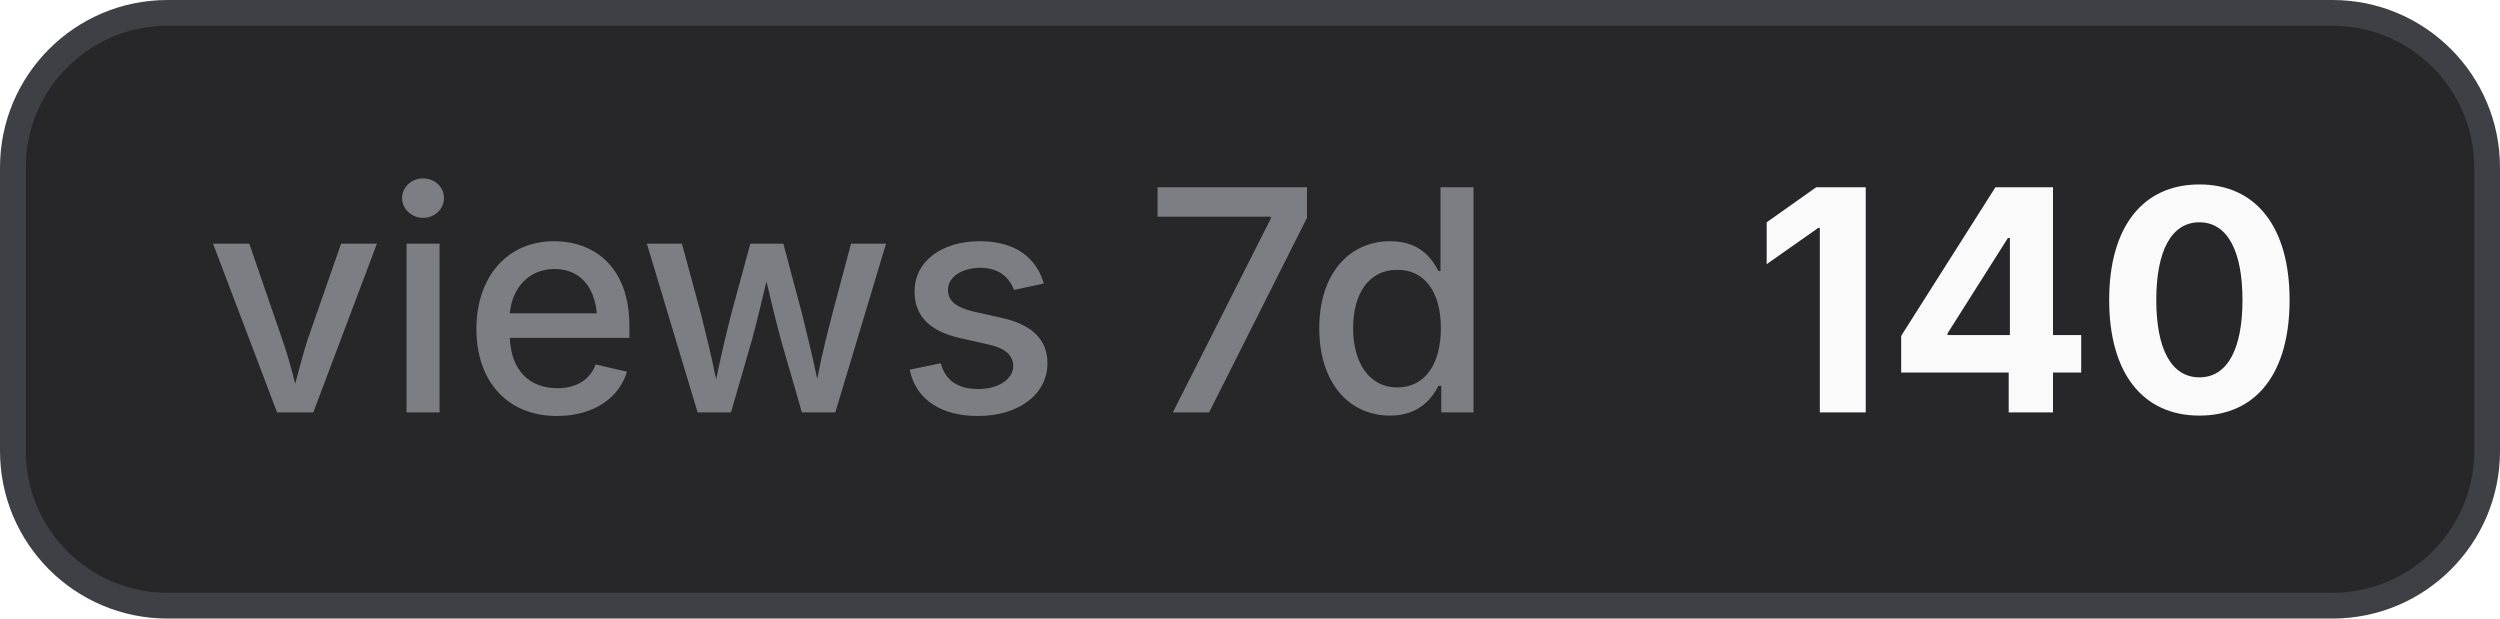
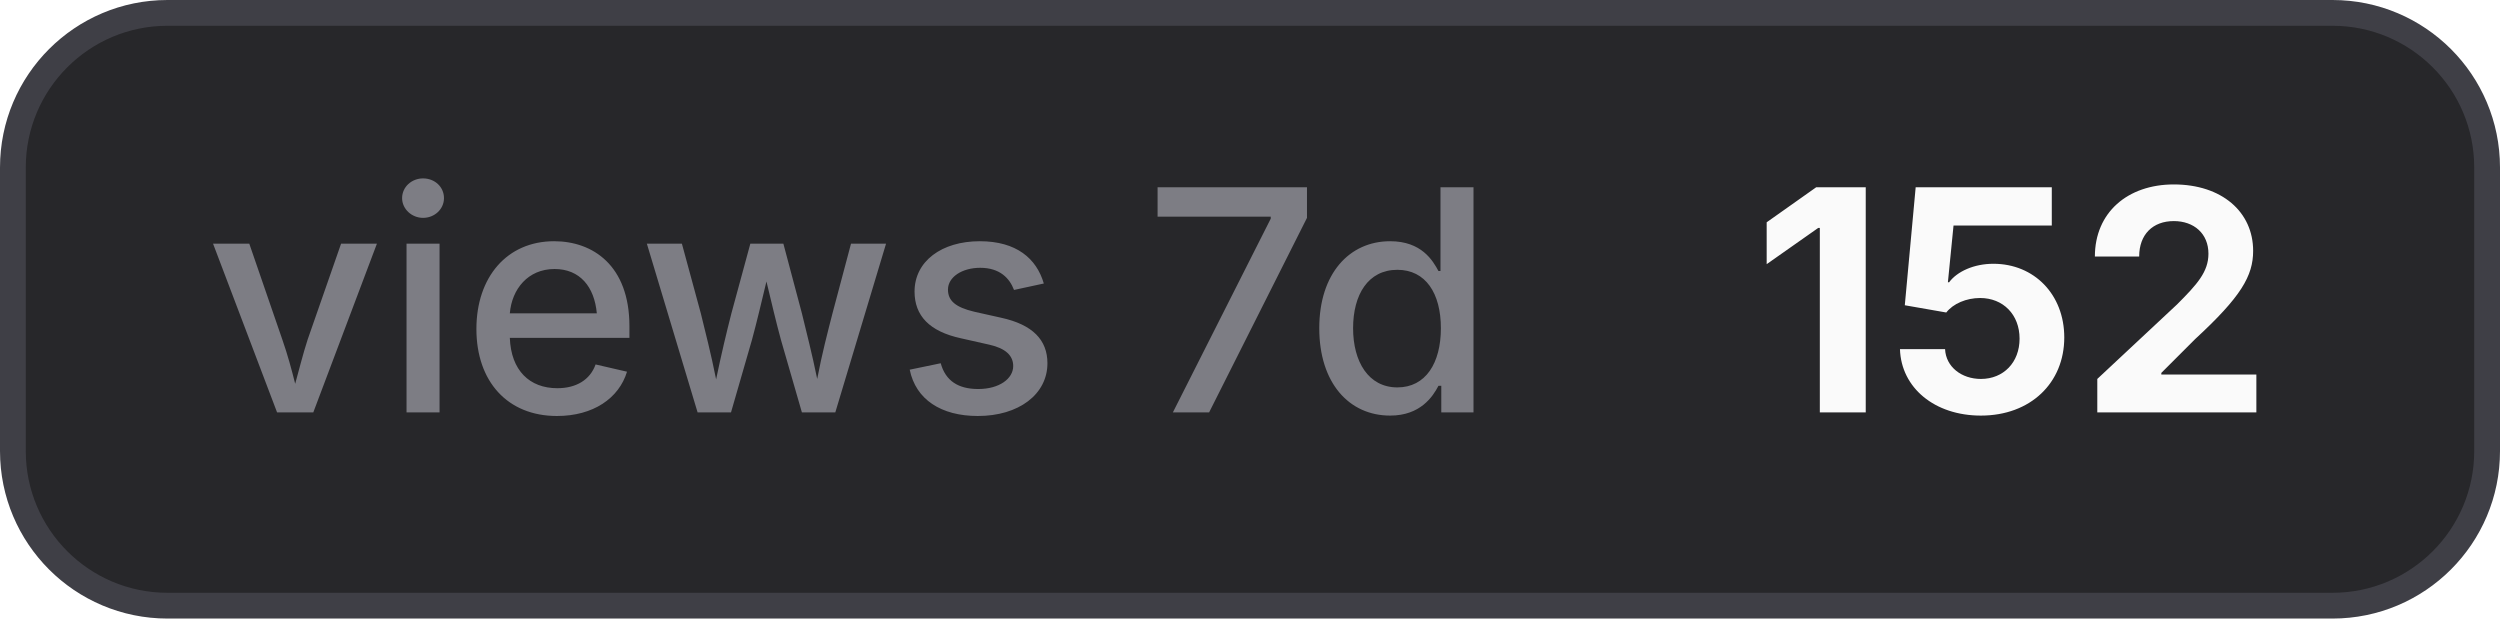
- <svg xmlns="http://www.w3.org/2000/svg" width="97" height="24" viewBox="0 0 97 24" role="img" aria-label="views 7d: 140">
+ <svg xmlns="http://www.w3.org/2000/svg" width="97" height="24" viewBox="0 0 97 24" role="img" aria-label="views 7d: 152">
  <style>
    .bg { fill: #27272a; stroke: #3f3f46; }
    .border { stroke: #3f3f46; }
    .label { fill: #a1a1aa; fill-opacity: 0.7; }
    .value { fill: #fafafa; }
    .icon { color: #fafafa; }
    @media (prefers-color-scheme: light) {
      .bg { fill: #f4f4f5; stroke: #d4d4d8; }
      .border { stroke: #d4d4d8; }
      .label { fill: #71717a; }
      .value { fill: #18181b; }
      .icon { color: #18181b; }
    }
  </style>
  <rect class="bg" x="0.5" y="0.5" width="96" height="23" rx="6" stroke-width="1" />
  <text class="label" x="8" y="16" font-family="Inter,ui-sans-serif,system-ui,-apple-system,BlinkMacSystemFont,Segoe UI,sans-serif" font-size="12" font-weight="500">views 7d</text>
-   <text class="value" x="68" y="16" font-family="Inter,ui-sans-serif,system-ui,-apple-system,BlinkMacSystemFont,Segoe UI,sans-serif" font-size="12" font-weight="700">140</text>
+   <text class="value" x="68" y="16" font-family="Inter,ui-sans-serif,system-ui,-apple-system,BlinkMacSystemFont,Segoe UI,sans-serif" font-size="12" font-weight="700">152</text>
</svg>
